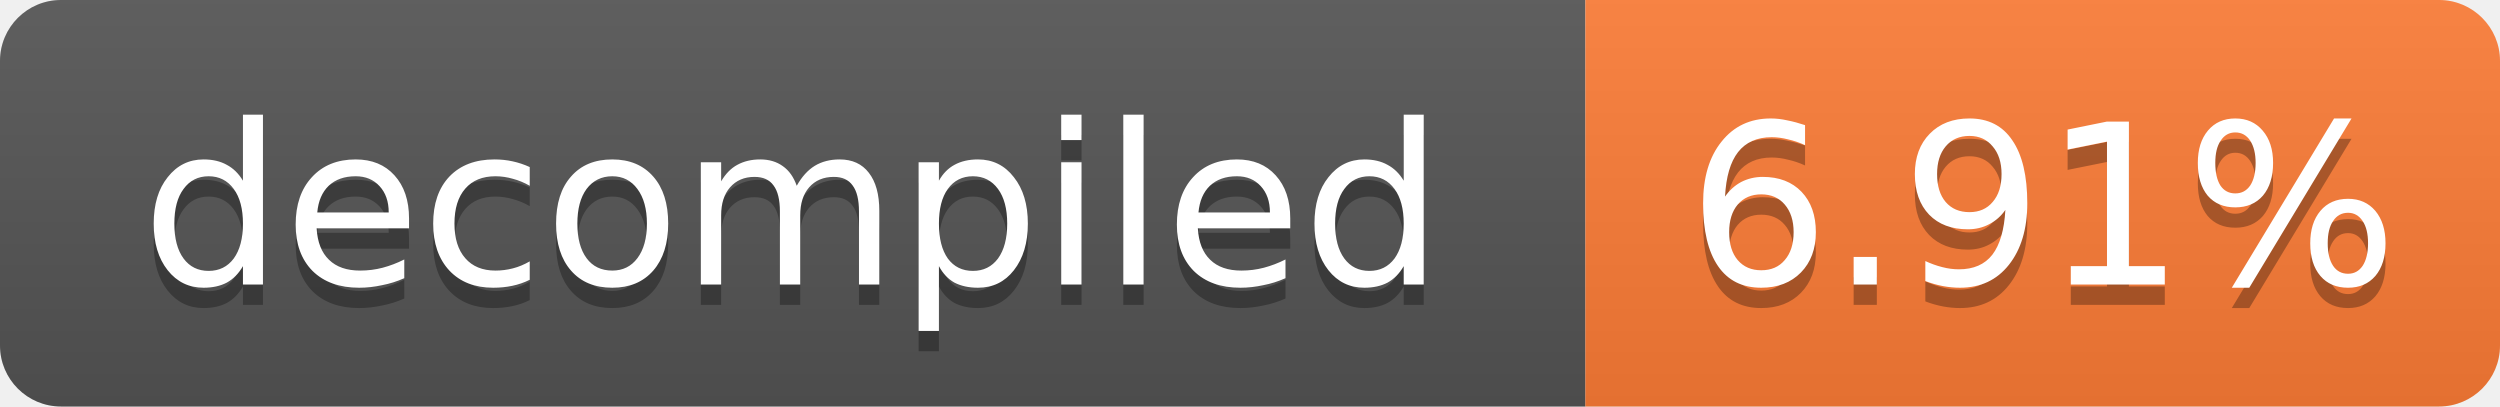
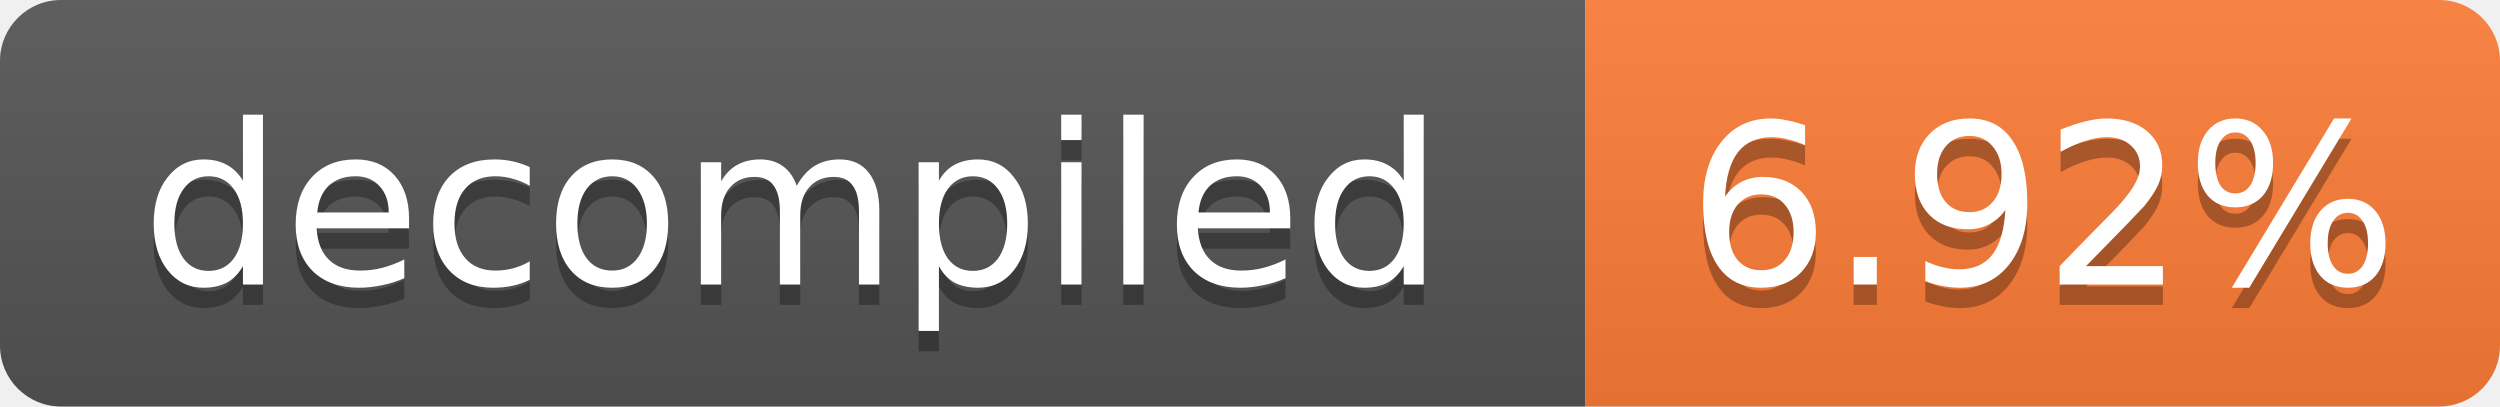
- <svg xmlns="http://www.w3.org/2000/svg" width="123" height="20" role="img" aria-label="decompiled: 6.91%">
+ <svg xmlns="http://www.w3.org/2000/svg" width="123" height="20" role="img" aria-label="decompiled: 6.92%">
  <linearGradient id="s" x2="0" y2="100%">
    <stop offset="0" stop-color="#bbb" stop-opacity=".1" />
    <stop offset="1" stop-opacity=".1" />
  </linearGradient>
  <clipPath id="r">
    <rect width="123" height="20" rx="3" fill="#fff" />
  </clipPath>
  <g clip-path="url(#r)">
    <rect width="78" height="20" fill="#555" />
    <rect x="78" width="45" height="20" fill="#fe7d37" />
    <rect width="123" height="20" fill="url(#s)" />
  </g>
  <g fill="#fff" text-anchor="middle" font-family="Verdana,Geneva,DejaVu Sans,sans-serif" font-size="11">
    <text x="39.0" y="15" fill="#010101" fill-opacity=".3">decompiled</text>
    <text x="39.0" y="14">decompiled</text>
-     <text x="100.5" y="15" fill="#010101" fill-opacity=".3">6.91%</text>
-     <text x="100.5" y="14">6.91%</text>
+     <text x="100.5" y="15" fill="#010101" fill-opacity=".3">6.92%</text>
+     <text x="100.5" y="14">6.92%</text>
  </g>
</svg>
